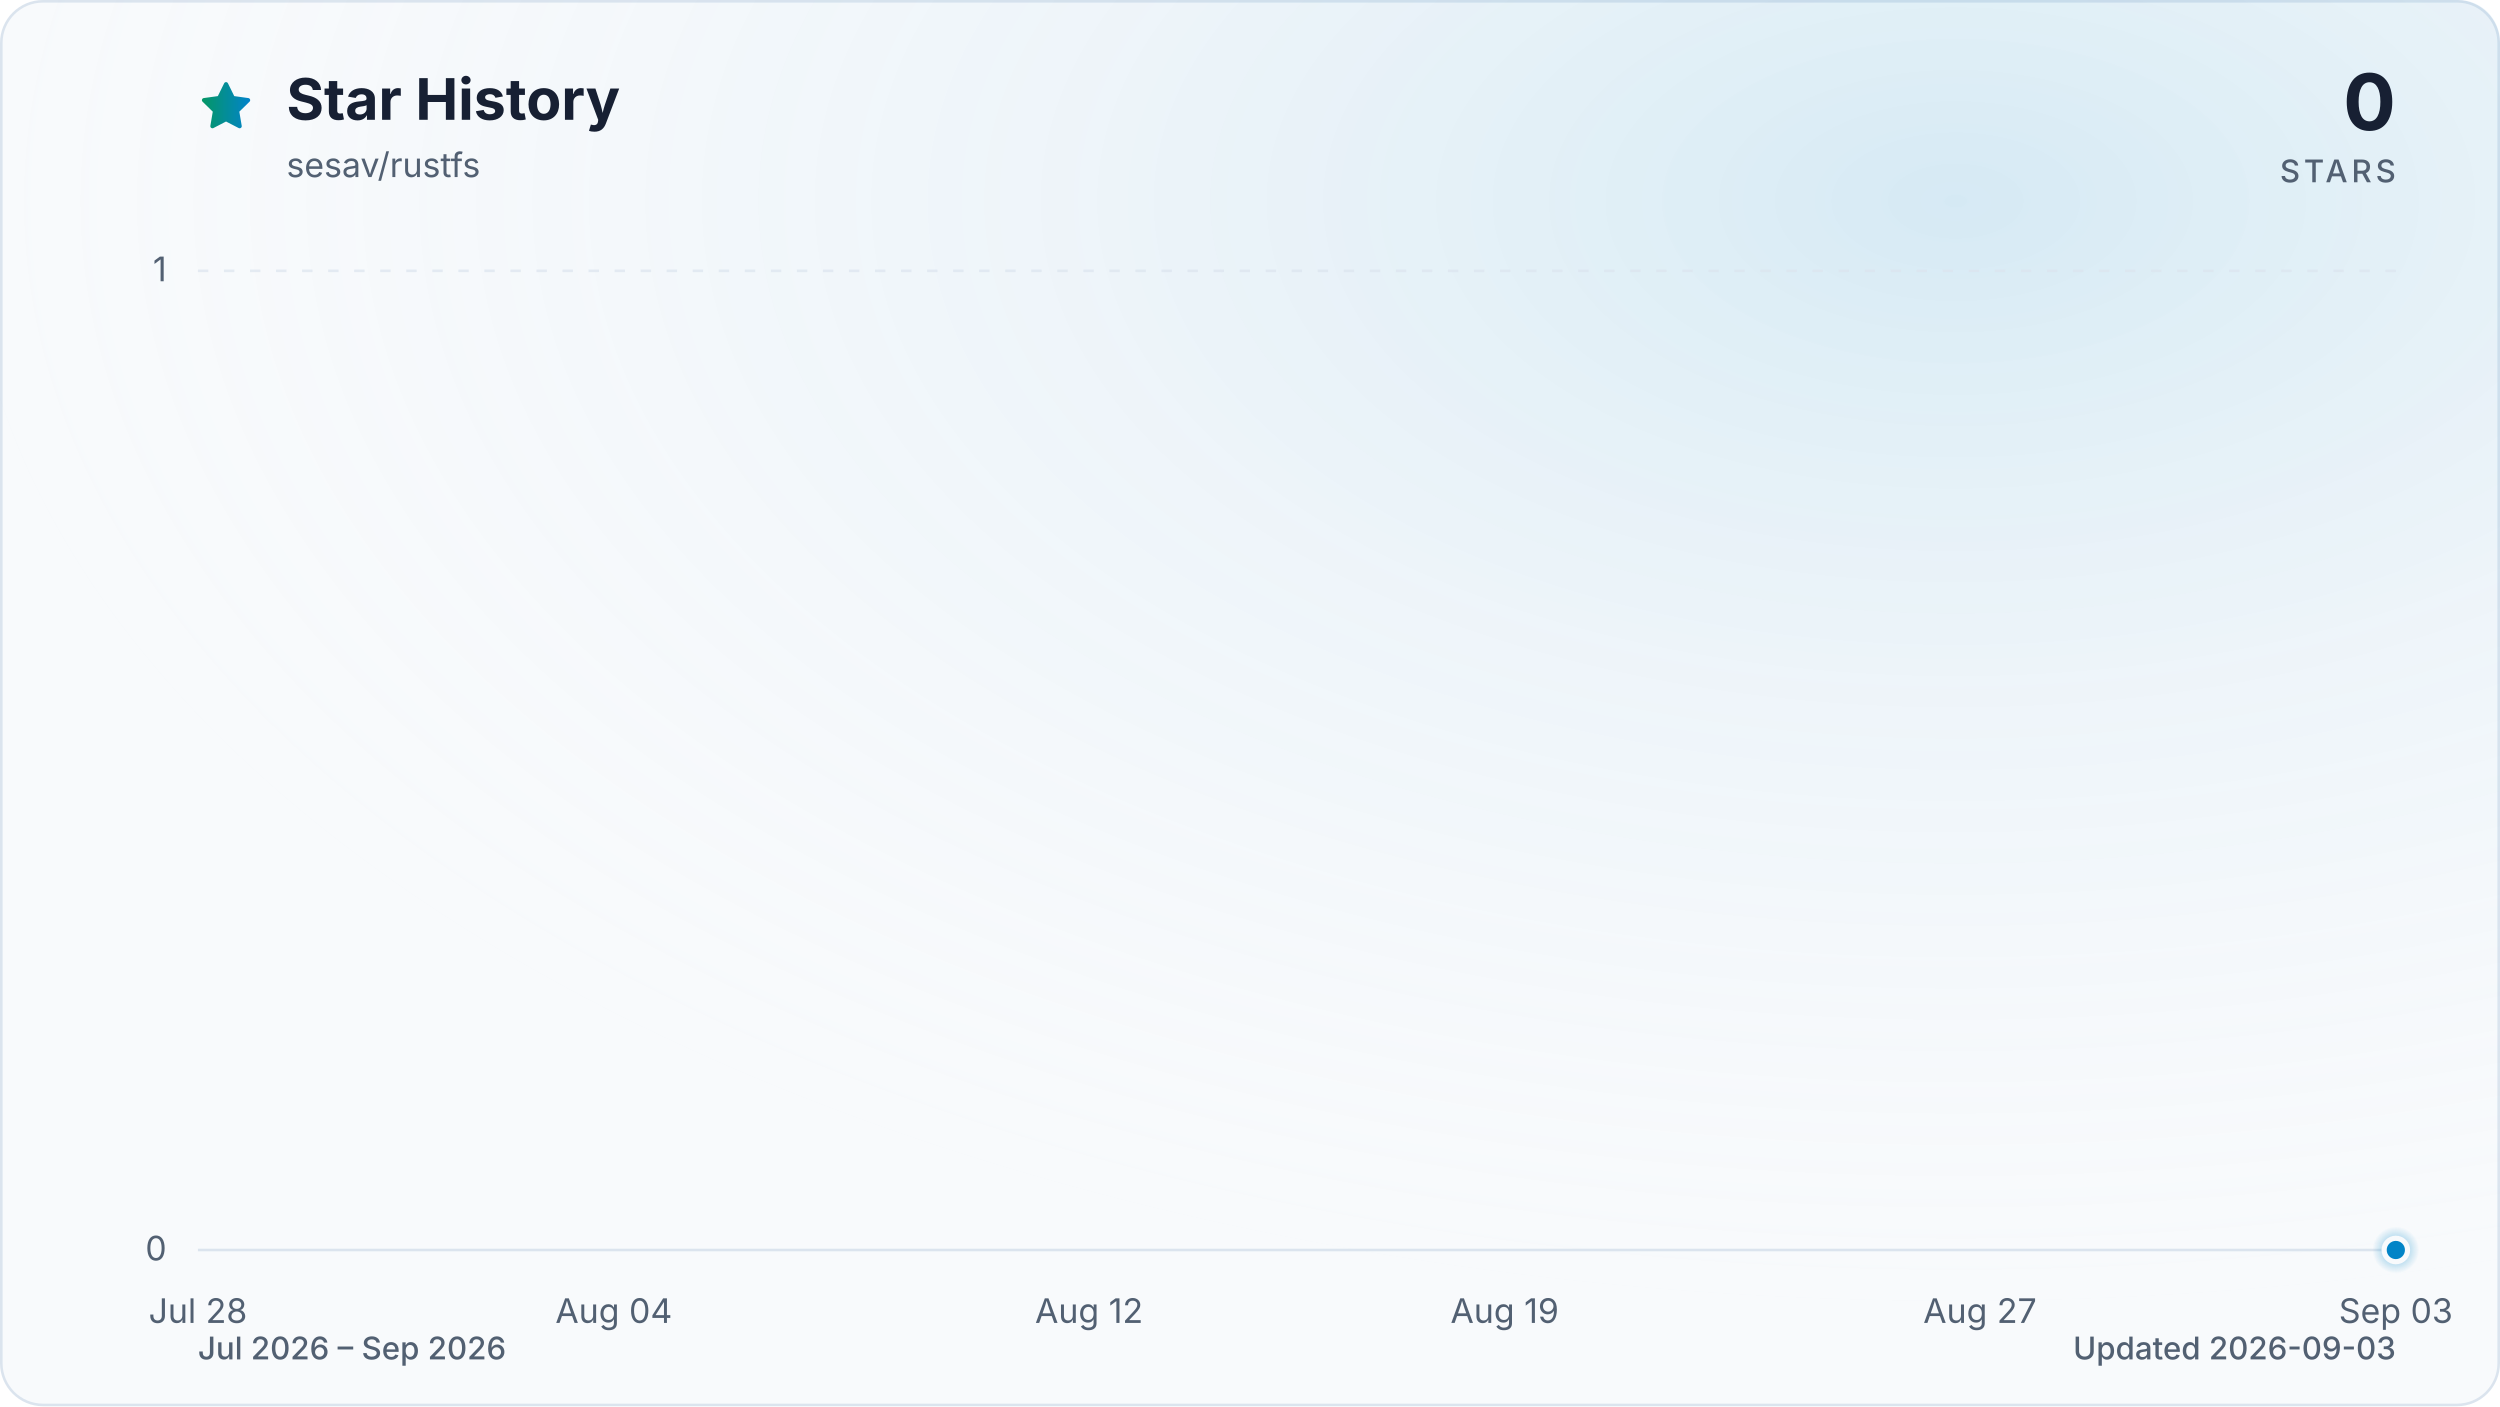
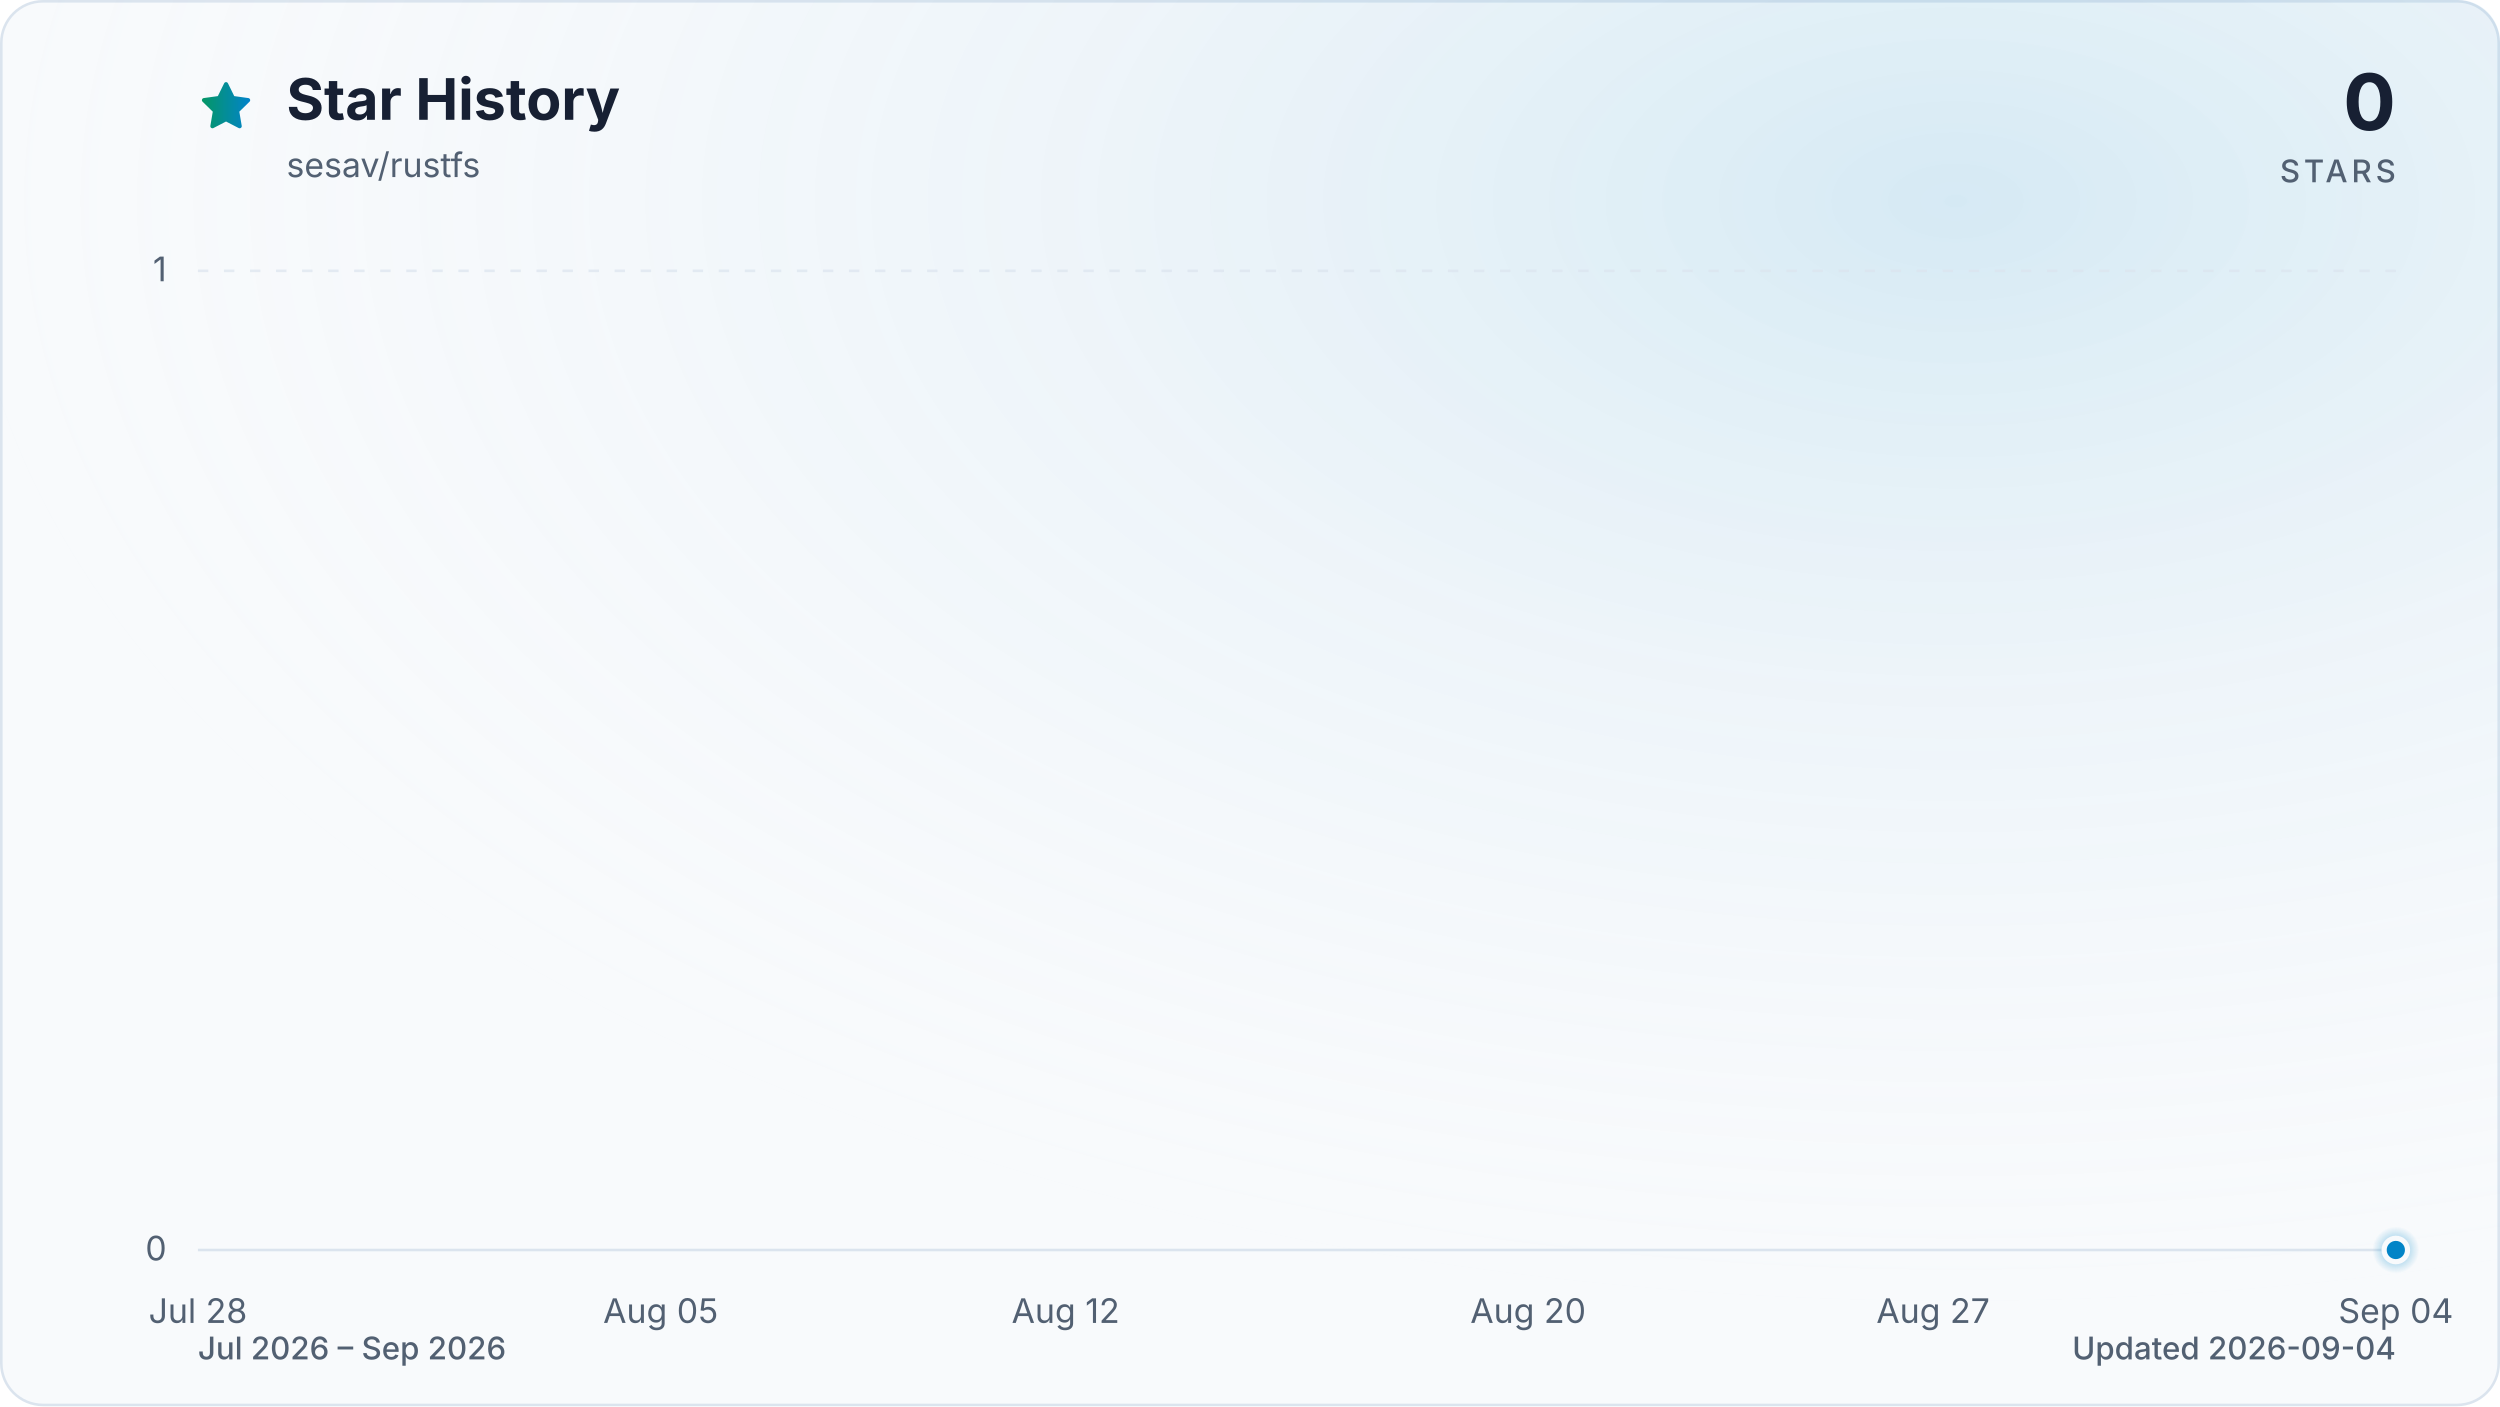
<svg xmlns="http://www.w3.org/2000/svg" viewBox="0 0 960 540" role="img" aria-labelledby="title description" data-style="gradient" data-variant="glow" data-animated="true">
  <defs>
    <linearGradient id="trend" x1="0" y1="0" x2="1" y2="0">
      <stop offset="0%" stop-color="#059669" />
      <stop offset="100%" stop-color="#0284c7" />
    </linearGradient>
    <linearGradient id="area" x1="0" y1="0" x2="0" y2="1">
      <stop offset="0%" stop-color="#059669" stop-opacity="0.30" />
      <stop offset="55%" stop-color="#0284c7" stop-opacity="0.10" />
      <stop offset="100%" stop-color="#0284c7" stop-opacity="0.01" />
    </linearGradient>
    <radialGradient id="marker-halo" cx="50%" cy="50%" r="50%">
      <stop offset="0%" stop-color="#0284c7" stop-opacity="0.55" />
      <stop offset="100%" stop-color="#0284c7" stop-opacity="0" />
    </radialGradient>
    <radialGradient id="surface-glow" cx="78%" cy="14%" r="80%">
      <stop offset="0%" stop-color="#0284c7" stop-opacity="0.14" />
      <stop offset="100%" stop-color="#f8fafc" stop-opacity="0" />
    </radialGradient>
    <filter id="trend-glow" x="-20%" y="-20%" width="140%" height="140%">
      <feGaussianBlur stdDeviation="7" />
    </filter>
  </defs>
  <style>
.trend-enter{transform-box:fill-box;transform-origin:center;animation:trend-enter 520ms cubic-bezier(0.16,1,0.3,1)}
.marker-enter{transform-box:fill-box;transform-origin:center;animation:marker-enter 320ms cubic-bezier(0.16,1,0.3,1) 200ms both}
.marker-pulse{transform-box:fill-box;transform-origin:center;animation:marker-pulse 2.6s ease-out infinite}
@keyframes trend-enter{from{opacity:.35;transform:translateY(10px)}to{opacity:1;transform:translateY(0)}}
@keyframes marker-enter{from{opacity:0;transform:scale(.4)}to{opacity:1;transform:scale(1)}}
@keyframes marker-pulse{0%{opacity:.5;transform:scale(.7)}70%,100%{opacity:0;transform:scale(2.1)}}
@media (prefers-reduced-motion:reduce){.trend-enter,.marker-enter,.marker-pulse{animation:none!important}}
@media (prefers-reduced-motion:reduce){.marker-pulse{opacity:0}}
</style>
  <rect x="0.5" y="0.5" width="959" height="539" fill="#f8fafc" stroke="#dbe4ee" stroke-width="1" rx="16" />
  <rect width="960" height="540" fill="url(#surface-glow)" rx="16" />
  <path d="M12 2.6l2.9 5.9 6.5.9-4.7 4.6 1.1 6.5-5.8-3-5.8 3 1.1-6.5-4.7-4.6 6.5-.9L12 2.6Z" transform="translate(76 30) scale(.9)" fill="url(#trend)" stroke="url(#trend)" stroke-width="1.8" stroke-linejoin="round" aria-hidden="true" />
  <text x="110" y="46" fill="#172033" font-family="ui-sans-serif, system-ui, -apple-system, BlinkMacSystemFont, 'Segoe UI', sans-serif" font-size="22" font-weight="700">Star History</text>
  <text x="110" y="68" fill="#526072" font-family="ui-sans-serif, system-ui, -apple-system, BlinkMacSystemFont, 'Segoe UI', sans-serif" font-size="13">sesav/rustfs</text>
  <text x="920" y="50" fill="#172033" font-family="ui-sans-serif, system-ui, -apple-system, BlinkMacSystemFont, 'Segoe UI', sans-serif" font-size="30" font-weight="700" text-anchor="end">0</text>
  <text x="920" y="70" fill="#526072" font-family="ui-sans-serif, system-ui, -apple-system, BlinkMacSystemFont, 'Segoe UI', sans-serif" font-size="12" font-weight="500" letter-spacing="1.5" text-anchor="end">STARS</text>
  <line x1="76" y1="480.0" x2="920" y2="480.0" stroke="#dbe4ee" stroke-width="1" stroke-dasharray="0" opacity="1" />
  <text x="64" y="484.0" fill="#526072" font-family="ui-sans-serif, system-ui, -apple-system, BlinkMacSystemFont, 'Segoe UI', sans-serif" font-size="13" text-anchor="end">0</text>
  <line x1="76" y1="104.0" x2="920" y2="104.0" stroke="#dbe4ee" stroke-width="1" stroke-dasharray="4 6" opacity="0.7" />
  <text x="64" y="108.0" fill="#526072" font-family="ui-sans-serif, system-ui, -apple-system, BlinkMacSystemFont, 'Segoe UI', sans-serif" font-size="13" text-anchor="end">1</text>
  <text x="76.0" y="508" fill="#526072" font-family="ui-sans-serif, system-ui, -apple-system, BlinkMacSystemFont, 'Segoe UI', sans-serif" font-size="13" text-anchor="middle">Jul 28</text>
-   <text x="235.7" y="508" fill="#526072" font-family="ui-sans-serif, system-ui, -apple-system, BlinkMacSystemFont, 'Segoe UI', sans-serif" font-size="13" text-anchor="middle">Aug 04</text>
-   <text x="418.2" y="508" fill="#526072" font-family="ui-sans-serif, system-ui, -apple-system, BlinkMacSystemFont, 'Segoe UI', sans-serif" font-size="13" text-anchor="middle">Aug 12</text>
-   <text x="577.8" y="508" fill="#526072" font-family="ui-sans-serif, system-ui, -apple-system, BlinkMacSystemFont, 'Segoe UI', sans-serif" font-size="13" text-anchor="middle">Aug 19</text>
-   <text x="760.3" y="508" fill="#526072" font-family="ui-sans-serif, system-ui, -apple-system, BlinkMacSystemFont, 'Segoe UI', sans-serif" font-size="13" text-anchor="middle">Aug 27</text>
-   <text x="920.0" y="508" fill="#526072" font-family="ui-sans-serif, system-ui, -apple-system, BlinkMacSystemFont, 'Segoe UI', sans-serif" font-size="13" text-anchor="middle">Sep 03</text>
+   <text x="253.7" y="508" fill="#526072" font-family="ui-sans-serif, system-ui, -apple-system, BlinkMacSystemFont, 'Segoe UI', sans-serif" font-size="13" text-anchor="middle">Aug 05</text>
+   <text x="409.2" y="508" fill="#526072" font-family="ui-sans-serif, system-ui, -apple-system, BlinkMacSystemFont, 'Segoe UI', sans-serif" font-size="13" text-anchor="middle">Aug 12</text>
+   <text x="586.8" y="508" fill="#526072" font-family="ui-sans-serif, system-ui, -apple-system, BlinkMacSystemFont, 'Segoe UI', sans-serif" font-size="13" text-anchor="middle">Aug 20</text>
+   <text x="742.3" y="508" fill="#526072" font-family="ui-sans-serif, system-ui, -apple-system, BlinkMacSystemFont, 'Segoe UI', sans-serif" font-size="13" text-anchor="middle">Aug 27</text>
+   <text x="920.0" y="508" fill="#526072" font-family="ui-sans-serif, system-ui, -apple-system, BlinkMacSystemFont, 'Segoe UI', sans-serif" font-size="13" text-anchor="middle">Sep 04</text>
  <g class="trend-enter">
-     <path d="M 76.0 480.0 C 83.6 480.0, 91.2 480.0, 98.8 480.0 C 106.4 480.0, 114.0 480.0, 121.6 480.0 C 129.2 480.0, 136.8 480.0, 144.4 480.0 C 152.0 480.0, 159.6 480.0, 167.2 480.0 C 174.8 480.0, 182.5 480.0, 190.1 480.0 C 197.7 480.0, 205.3 480.0, 212.9 480.0 C 220.5 480.0, 228.1 480.0, 235.7 480.0 C 243.3 480.0, 250.9 480.0, 258.5 480.0 C 266.1 480.0, 273.7 480.0, 281.3 480.0 C 288.9 480.0, 296.5 480.0, 304.1 480.0 C 311.7 480.0, 319.3 480.0, 326.9 480.0 C 334.5 480.0, 342.1 480.0, 349.7 480.0 C 357.3 480.0, 364.9 480.0, 372.5 480.0 C 380.1 480.0, 387.7 480.0, 395.4 480.0 C 403.0 480.0, 410.6 480.0, 418.2 480.0 C 425.8 480.0, 433.4 480.0, 441.0 480.0 C 448.6 480.0, 456.2 480.0, 463.8 480.0 C 471.4 480.0, 479.0 480.0, 486.6 480.0 C 494.2 480.0, 501.8 480.0, 509.4 480.0 C 517.0 480.0, 524.6 480.0, 532.2 480.0 C 539.8 480.0, 547.4 480.0, 555.0 480.0 C 562.6 480.0, 570.2 480.0, 577.8 480.0 C 585.4 480.0, 593.0 480.0, 600.6 480.0 C 608.3 480.0, 615.9 480.0, 623.5 480.0 C 631.1 480.0, 638.7 480.0, 646.3 480.0 C 653.9 480.0, 661.5 480.0, 669.1 480.0 C 676.7 480.0, 684.3 480.0, 691.9 480.0 C 699.5 480.0, 707.1 480.0, 714.7 480.0 C 722.3 480.0, 729.9 480.0, 737.5 480.0 C 745.1 480.0, 752.7 480.0, 760.3 480.0 C 767.9 480.0, 775.5 480.0, 783.1 480.0 C 790.7 480.0, 798.3 480.0, 805.9 480.0 C 813.5 480.0, 821.2 480.0, 828.8 480.0 C 836.4 480.0, 844.0 480.0, 851.6 480.0 C 859.2 480.0, 866.8 480.0, 874.4 480.0 C 882.0 480.0, 889.6 480.0, 897.2 480.0 C 904.8 480.0, 912.4 480.0, 920.0 480.0 L 920.0 480.0 L 76.0 480.0 Z" fill="url(#area)" />
-     <path d="M 76.0 480.0 C 83.6 480.0, 91.2 480.0, 98.8 480.0 C 106.4 480.0, 114.0 480.0, 121.6 480.0 C 129.2 480.0, 136.8 480.0, 144.4 480.0 C 152.0 480.0, 159.6 480.0, 167.2 480.0 C 174.8 480.0, 182.5 480.0, 190.1 480.0 C 197.7 480.0, 205.3 480.0, 212.9 480.0 C 220.5 480.0, 228.1 480.0, 235.7 480.0 C 243.3 480.0, 250.9 480.0, 258.5 480.0 C 266.1 480.0, 273.7 480.0, 281.3 480.0 C 288.9 480.0, 296.5 480.0, 304.1 480.0 C 311.7 480.0, 319.3 480.0, 326.9 480.0 C 334.5 480.0, 342.1 480.0, 349.7 480.0 C 357.3 480.0, 364.9 480.0, 372.5 480.0 C 380.1 480.0, 387.7 480.0, 395.4 480.0 C 403.0 480.0, 410.6 480.0, 418.2 480.0 C 425.8 480.0, 433.4 480.0, 441.0 480.0 C 448.6 480.0, 456.2 480.0, 463.8 480.0 C 471.4 480.0, 479.0 480.0, 486.6 480.0 C 494.2 480.0, 501.8 480.0, 509.4 480.0 C 517.0 480.0, 524.6 480.0, 532.2 480.0 C 539.8 480.0, 547.4 480.0, 555.0 480.0 C 562.6 480.0, 570.2 480.0, 577.8 480.0 C 585.4 480.0, 593.0 480.0, 600.6 480.0 C 608.3 480.0, 615.9 480.0, 623.5 480.0 C 631.1 480.0, 638.7 480.0, 646.3 480.0 C 653.9 480.0, 661.5 480.0, 669.1 480.0 C 676.7 480.0, 684.3 480.0, 691.9 480.0 C 699.5 480.0, 707.1 480.0, 714.7 480.0 C 722.3 480.0, 729.9 480.0, 737.5 480.0 C 745.1 480.0, 752.7 480.0, 760.3 480.0 C 767.9 480.0, 775.5 480.0, 783.1 480.0 C 790.7 480.0, 798.3 480.0, 805.9 480.0 C 813.5 480.0, 821.2 480.0, 828.8 480.0 C 836.4 480.0, 844.0 480.0, 851.6 480.0 C 859.2 480.0, 866.8 480.0, 874.4 480.0 C 882.0 480.0, 889.6 480.0, 897.2 480.0 C 904.8 480.0, 912.4 480.0, 920.0 480.0" fill="none" stroke="url(#trend)" stroke-width="12" stroke-linecap="round" stroke-linejoin="round" opacity="0.16" filter="url(#trend-glow)" />
-     <path d="M 76.0 480.0 C 83.6 480.0, 91.2 480.0, 98.8 480.0 C 106.4 480.0, 114.0 480.0, 121.6 480.0 C 129.2 480.0, 136.8 480.0, 144.4 480.0 C 152.0 480.0, 159.6 480.0, 167.2 480.0 C 174.8 480.0, 182.5 480.0, 190.1 480.0 C 197.7 480.0, 205.3 480.0, 212.9 480.0 C 220.5 480.0, 228.1 480.0, 235.7 480.0 C 243.3 480.0, 250.9 480.0, 258.5 480.0 C 266.1 480.0, 273.7 480.0, 281.3 480.0 C 288.9 480.0, 296.5 480.0, 304.1 480.0 C 311.7 480.0, 319.3 480.0, 326.9 480.0 C 334.5 480.0, 342.1 480.0, 349.7 480.0 C 357.3 480.0, 364.9 480.0, 372.5 480.0 C 380.1 480.0, 387.7 480.0, 395.4 480.0 C 403.0 480.0, 410.6 480.0, 418.2 480.0 C 425.8 480.0, 433.4 480.0, 441.0 480.0 C 448.6 480.0, 456.2 480.0, 463.8 480.0 C 471.4 480.0, 479.0 480.0, 486.6 480.0 C 494.2 480.0, 501.8 480.0, 509.4 480.0 C 517.0 480.0, 524.6 480.0, 532.2 480.0 C 539.8 480.0, 547.4 480.0, 555.0 480.0 C 562.6 480.0, 570.2 480.0, 577.8 480.0 C 585.4 480.0, 593.0 480.0, 600.6 480.0 C 608.3 480.0, 615.9 480.0, 623.5 480.0 C 631.1 480.0, 638.7 480.0, 646.3 480.0 C 653.9 480.0, 661.5 480.0, 669.1 480.0 C 676.7 480.0, 684.3 480.0, 691.9 480.0 C 699.5 480.0, 707.1 480.0, 714.7 480.0 C 722.3 480.0, 729.9 480.0, 737.5 480.0 C 745.1 480.0, 752.7 480.0, 760.3 480.0 C 767.9 480.0, 775.5 480.0, 783.1 480.0 C 790.7 480.0, 798.3 480.0, 805.9 480.0 C 813.5 480.0, 821.2 480.0, 828.8 480.0 C 836.4 480.0, 844.0 480.0, 851.6 480.0 C 859.2 480.0, 866.8 480.0, 874.4 480.0 C 882.0 480.0, 889.6 480.0, 897.2 480.0 C 904.8 480.0, 912.4 480.0, 920.0 480.0" fill="none" stroke="url(#trend)" stroke-width="3" stroke-linecap="round" stroke-linejoin="round" />
+     <path d="M 76.0 480.0 C 83.4 480.0, 90.8 480.0, 98.2 480.0 C 105.6 480.0, 113.0 480.0, 120.4 480.0 C 127.8 480.0, 135.2 480.0, 142.6 480.0 C 150.0 480.0, 157.4 480.0, 164.8 480.0 C 172.2 480.0, 179.6 480.0, 187.1 480.0 C 194.5 480.0, 201.9 480.0, 209.3 480.0 C 216.7 480.0, 224.1 480.0, 231.5 480.0 C 238.9 480.0, 246.3 480.0, 253.7 480.0 C 261.1 480.0, 268.5 480.0, 275.9 480.0 C 283.3 480.0, 290.7 480.0, 298.1 480.0 C 305.5 480.0, 312.9 480.0, 320.3 480.0 C 327.7 480.0, 335.1 480.0, 342.5 480.0 C 349.9 480.0, 357.3 480.0, 364.7 480.0 C 372.1 480.0, 379.5 480.0, 386.9 480.0 C 394.4 480.0, 401.8 480.0, 409.2 480.0 C 416.6 480.0, 424.0 480.0, 431.4 480.0 C 438.8 480.0, 446.2 480.0, 453.6 480.0 C 461.0 480.0, 468.4 480.0, 475.8 480.0 C 483.2 480.0, 490.6 480.0, 498.0 480.0 C 505.4 480.0, 512.8 480.0, 520.2 480.0 C 527.6 480.0, 535.0 480.0, 542.4 480.0 C 549.8 480.0, 557.2 480.0, 564.6 480.0 C 572.0 480.0, 579.4 480.0, 586.8 480.0 C 594.2 480.0, 601.6 480.0, 609.1 480.0 C 616.5 480.0, 623.9 480.0, 631.3 480.0 C 638.7 480.0, 646.1 480.0, 653.5 480.0 C 660.9 480.0, 668.3 480.0, 675.7 480.0 C 683.1 480.0, 690.5 480.0, 697.9 480.0 C 705.3 480.0, 712.7 480.0, 720.1 480.0 C 727.5 480.0, 734.9 480.0, 742.3 480.0 C 749.7 480.0, 757.1 480.0, 764.5 480.0 C 771.9 480.0, 779.3 480.0, 786.7 480.0 C 794.1 480.0, 801.5 480.0, 808.9 480.0 C 816.4 480.0, 823.8 480.0, 831.2 480.0 C 838.6 480.0, 846.0 480.0, 853.4 480.0 C 860.8 480.0, 868.2 480.0, 875.6 480.0 C 883.0 480.0, 890.4 480.0, 897.8 480.0 C 905.2 480.0, 912.6 480.0, 920.0 480.0 L 920.0 480.0 L 76.0 480.0 Z" fill="url(#area)" />
+     <path d="M 76.0 480.0 C 83.4 480.0, 90.8 480.0, 98.2 480.0 C 105.6 480.0, 113.0 480.0, 120.4 480.0 C 127.8 480.0, 135.2 480.0, 142.6 480.0 C 150.0 480.0, 157.4 480.0, 164.8 480.0 C 172.2 480.0, 179.6 480.0, 187.1 480.0 C 194.5 480.0, 201.9 480.0, 209.3 480.0 C 216.7 480.0, 224.1 480.0, 231.5 480.0 C 238.9 480.0, 246.3 480.0, 253.7 480.0 C 261.1 480.0, 268.5 480.0, 275.9 480.0 C 283.3 480.0, 290.7 480.0, 298.1 480.0 C 305.5 480.0, 312.9 480.0, 320.3 480.0 C 327.7 480.0, 335.1 480.0, 342.5 480.0 C 349.9 480.0, 357.3 480.0, 364.7 480.0 C 372.1 480.0, 379.5 480.0, 386.9 480.0 C 394.4 480.0, 401.8 480.0, 409.2 480.0 C 416.6 480.0, 424.0 480.0, 431.4 480.0 C 438.8 480.0, 446.2 480.0, 453.6 480.0 C 461.0 480.0, 468.4 480.0, 475.8 480.0 C 483.2 480.0, 490.6 480.0, 498.0 480.0 C 505.4 480.0, 512.8 480.0, 520.2 480.0 C 527.6 480.0, 535.0 480.0, 542.4 480.0 C 549.8 480.0, 557.2 480.0, 564.6 480.0 C 572.0 480.0, 579.4 480.0, 586.8 480.0 C 594.2 480.0, 601.6 480.0, 609.1 480.0 C 616.5 480.0, 623.9 480.0, 631.3 480.0 C 638.7 480.0, 646.1 480.0, 653.5 480.0 C 660.9 480.0, 668.3 480.0, 675.7 480.0 C 683.1 480.0, 690.5 480.0, 697.9 480.0 C 705.3 480.0, 712.7 480.0, 720.1 480.0 C 727.5 480.0, 734.9 480.0, 742.3 480.0 C 749.7 480.0, 757.1 480.0, 764.5 480.0 C 771.9 480.0, 779.3 480.0, 786.7 480.0 C 794.1 480.0, 801.5 480.0, 808.9 480.0 C 816.4 480.0, 823.8 480.0, 831.2 480.0 C 838.6 480.0, 846.0 480.0, 853.4 480.0 C 860.8 480.0, 868.2 480.0, 875.6 480.0 C 883.0 480.0, 890.4 480.0, 897.8 480.0 C 905.2 480.0, 912.6 480.0, 920.0 480.0" fill="none" stroke="url(#trend)" stroke-width="12" stroke-linecap="round" stroke-linejoin="round" opacity="0.16" filter="url(#trend-glow)" />
+     <path d="M 76.0 480.0 C 83.4 480.0, 90.8 480.0, 98.2 480.0 C 105.6 480.0, 113.0 480.0, 120.4 480.0 C 127.8 480.0, 135.2 480.0, 142.6 480.0 C 150.0 480.0, 157.4 480.0, 164.8 480.0 C 172.2 480.0, 179.6 480.0, 187.1 480.0 C 194.5 480.0, 201.9 480.0, 209.3 480.0 C 216.7 480.0, 224.1 480.0, 231.5 480.0 C 238.9 480.0, 246.3 480.0, 253.7 480.0 C 261.1 480.0, 268.5 480.0, 275.9 480.0 C 283.3 480.0, 290.7 480.0, 298.1 480.0 C 305.5 480.0, 312.9 480.0, 320.3 480.0 C 327.7 480.0, 335.1 480.0, 342.5 480.0 C 349.9 480.0, 357.3 480.0, 364.7 480.0 C 372.1 480.0, 379.5 480.0, 386.9 480.0 C 394.4 480.0, 401.8 480.0, 409.2 480.0 C 416.6 480.0, 424.0 480.0, 431.4 480.0 C 438.8 480.0, 446.2 480.0, 453.6 480.0 C 461.0 480.0, 468.4 480.0, 475.8 480.0 C 483.2 480.0, 490.6 480.0, 498.0 480.0 C 505.4 480.0, 512.8 480.0, 520.2 480.0 C 527.6 480.0, 535.0 480.0, 542.4 480.0 C 549.8 480.0, 557.2 480.0, 564.6 480.0 C 572.0 480.0, 579.4 480.0, 586.8 480.0 C 594.2 480.0, 601.6 480.0, 609.1 480.0 C 616.5 480.0, 623.9 480.0, 631.3 480.0 C 638.7 480.0, 646.1 480.0, 653.5 480.0 C 660.9 480.0, 668.3 480.0, 675.7 480.0 C 683.1 480.0, 690.5 480.0, 697.9 480.0 C 705.3 480.0, 712.7 480.0, 720.1 480.0 C 727.5 480.0, 734.9 480.0, 742.3 480.0 C 749.7 480.0, 757.1 480.0, 764.5 480.0 C 771.9 480.0, 779.3 480.0, 786.7 480.0 C 794.1 480.0, 801.5 480.0, 808.9 480.0 C 816.4 480.0, 823.8 480.0, 831.2 480.0 C 838.6 480.0, 846.0 480.0, 853.4 480.0 C 860.8 480.0, 868.2 480.0, 875.6 480.0 C 883.0 480.0, 890.4 480.0, 897.8 480.0 C 905.2 480.0, 912.6 480.0, 920.0 480.0" fill="none" stroke="url(#trend)" stroke-width="3" stroke-linecap="round" stroke-linejoin="round" />
  </g>
  <g class="marker-enter">
    <circle class="marker-pulse" cx="920.0" cy="480.0" r="9" fill="url(#marker-halo)" />
    <circle cx="920.0" cy="480.0" r="4.5" fill="#0284c7" stroke="#f8fafc" stroke-width="2" />
  </g>
  <text x="76" y="522" fill="#526072" font-family="ui-sans-serif, system-ui, -apple-system, BlinkMacSystemFont, 'Segoe UI', sans-serif" font-size="12" font-weight="500">Jul 2026 – Sep 2026</text>
-   <text x="920" y="522" fill="#526072" font-family="ui-sans-serif, system-ui, -apple-system, BlinkMacSystemFont, 'Segoe UI', sans-serif" font-size="12" font-weight="500" text-anchor="end">Updated 2026-09-03</text>
+   <text x="920" y="522" fill="#526072" font-family="ui-sans-serif, system-ui, -apple-system, BlinkMacSystemFont, 'Segoe UI', sans-serif" font-size="12" font-weight="500" text-anchor="end">Updated 2026-09-04</text>
</svg>
